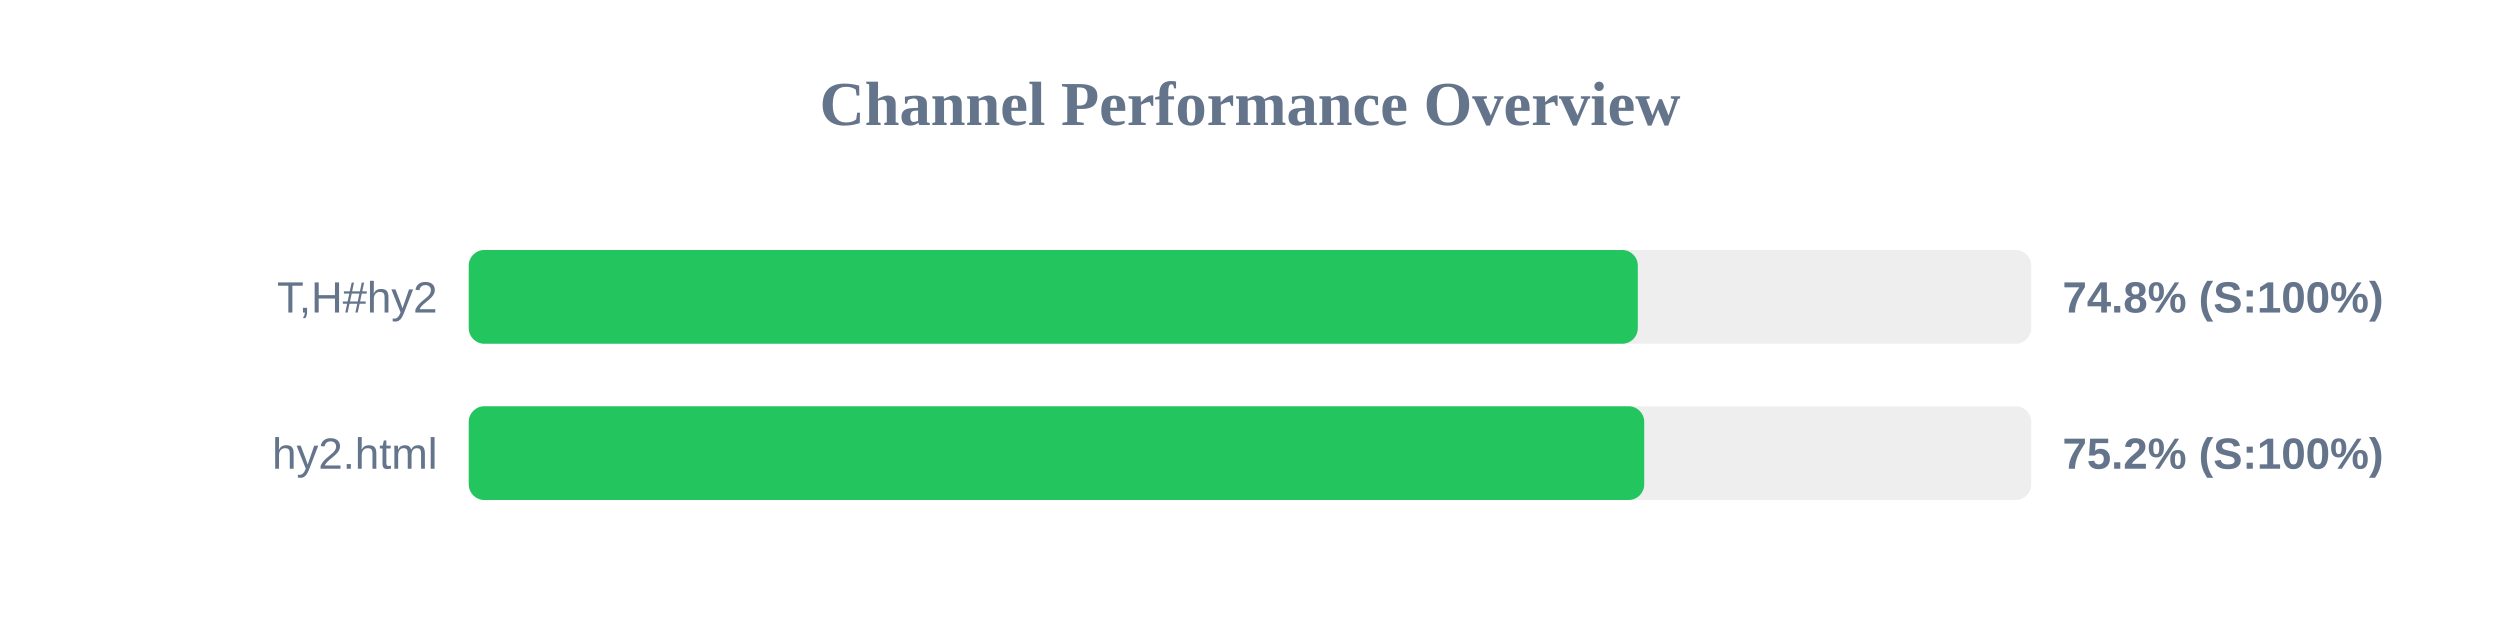
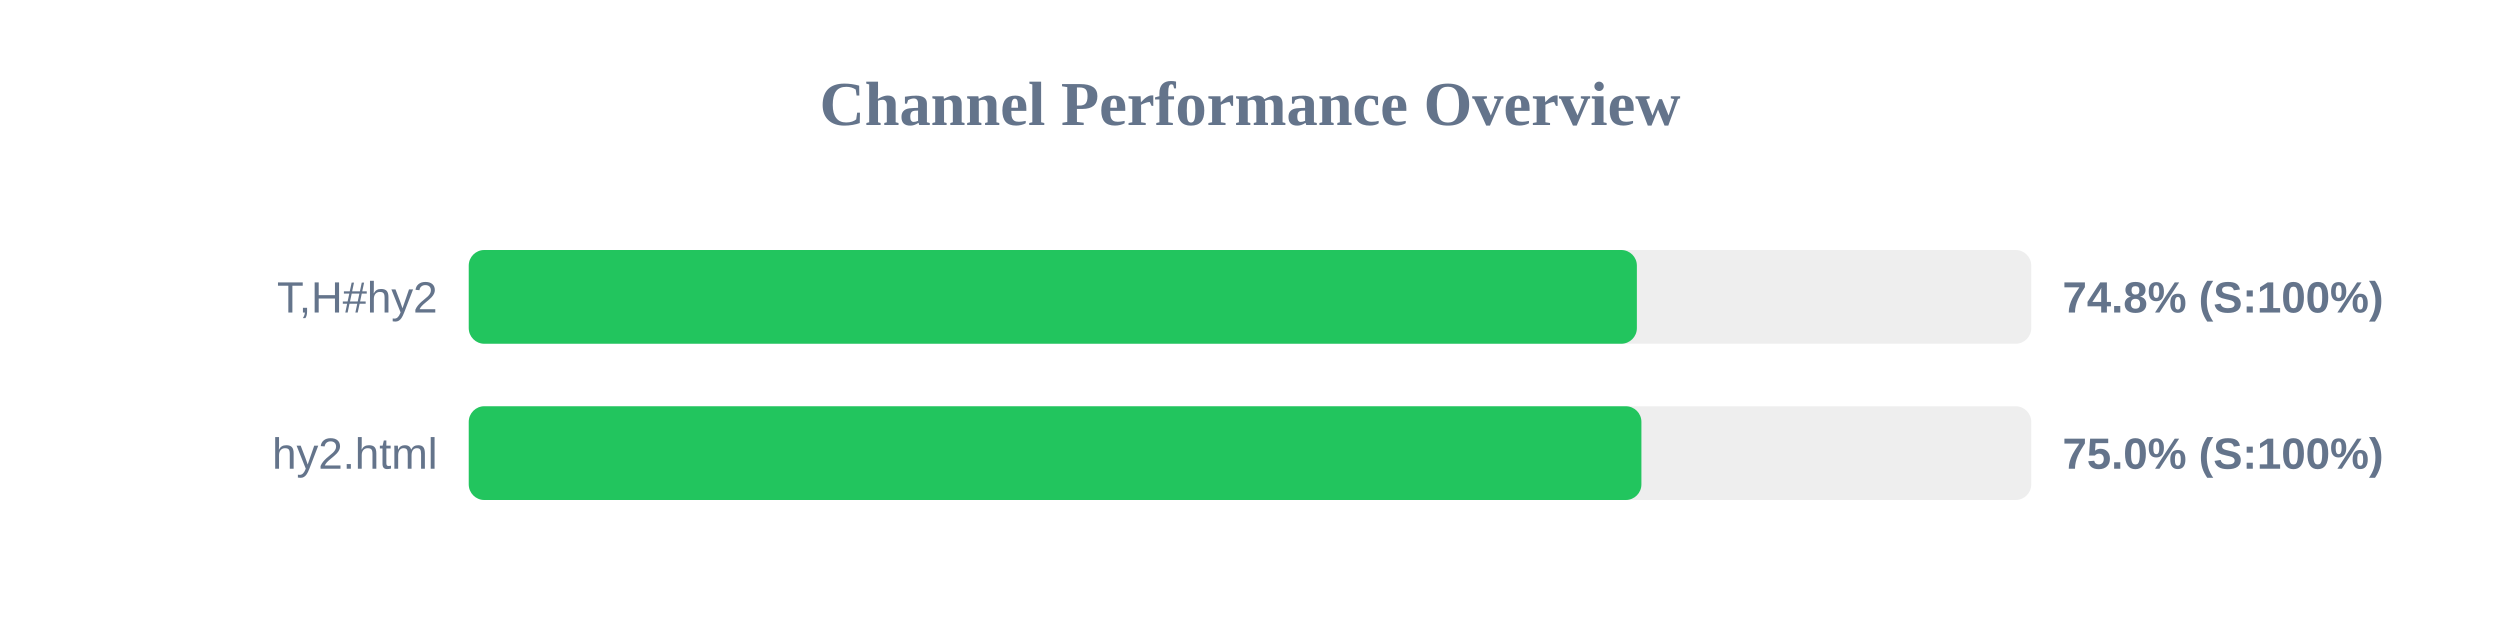
<svg xmlns="http://www.w3.org/2000/svg" width="800" height="200" version="1.1">
  <style>
        .row { font: 14px Arial; fill: #64748b; }
        .score { font: bold 14px Arial; fill: #64748b; }
    </style>
  <text x="400" y="40" text-anchor="middle" font-size="20px" font-weight="bold" fill="#64748b">Channel Performance Overview</text>
  <rect x="150" y="80" width="500" height="30" fill="#eee" rx="5" />
-   <rect x="150" y="80" width="374.1" height="30" fill="#22c55e" rx="5" />
+   <rect x="150" y="80" width="373.8" height="30" fill="#22c55e" rx="5" />
  <text x="140" y="100" text-anchor="end" class="row">T,H#hy2</text>
  <text x="660" y="100" text-anchor="start" class="score">74.8% (S:100%)</text>
  <rect x="150" y="130" width="500" height="30" fill="#eee" rx="5" />
-   <rect x="150" y="130" width="376.15" height="30" fill="#22c55e" rx="5" />
+   <rect x="150" y="130" width="375.25" height="30" fill="#22c55e" rx="5" />
  <text x="140" y="150" text-anchor="end" class="row">hy2.html</text>
-   <text x="660" y="150" text-anchor="start" class="score">75.2% (S:100%)</text>
+   <text x="660" y="150" text-anchor="start" class="score">75.0% (S:100%)</text>
</svg>
